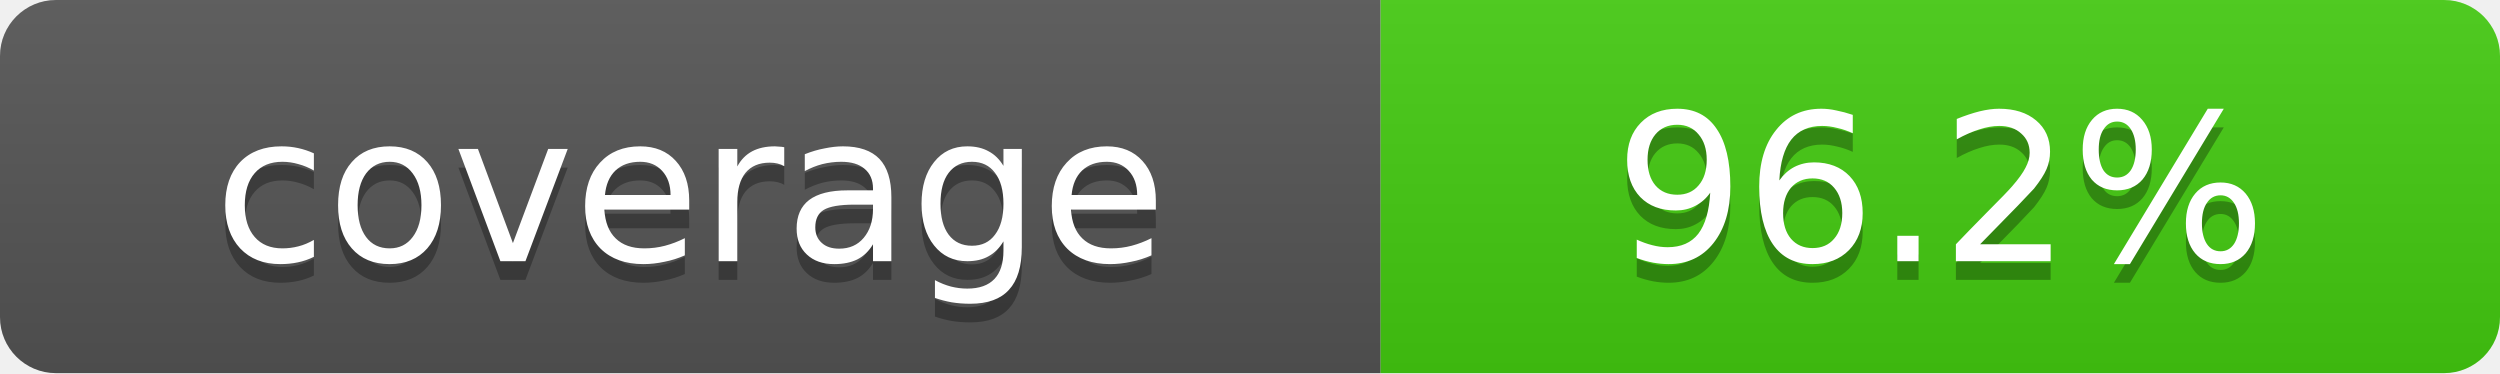
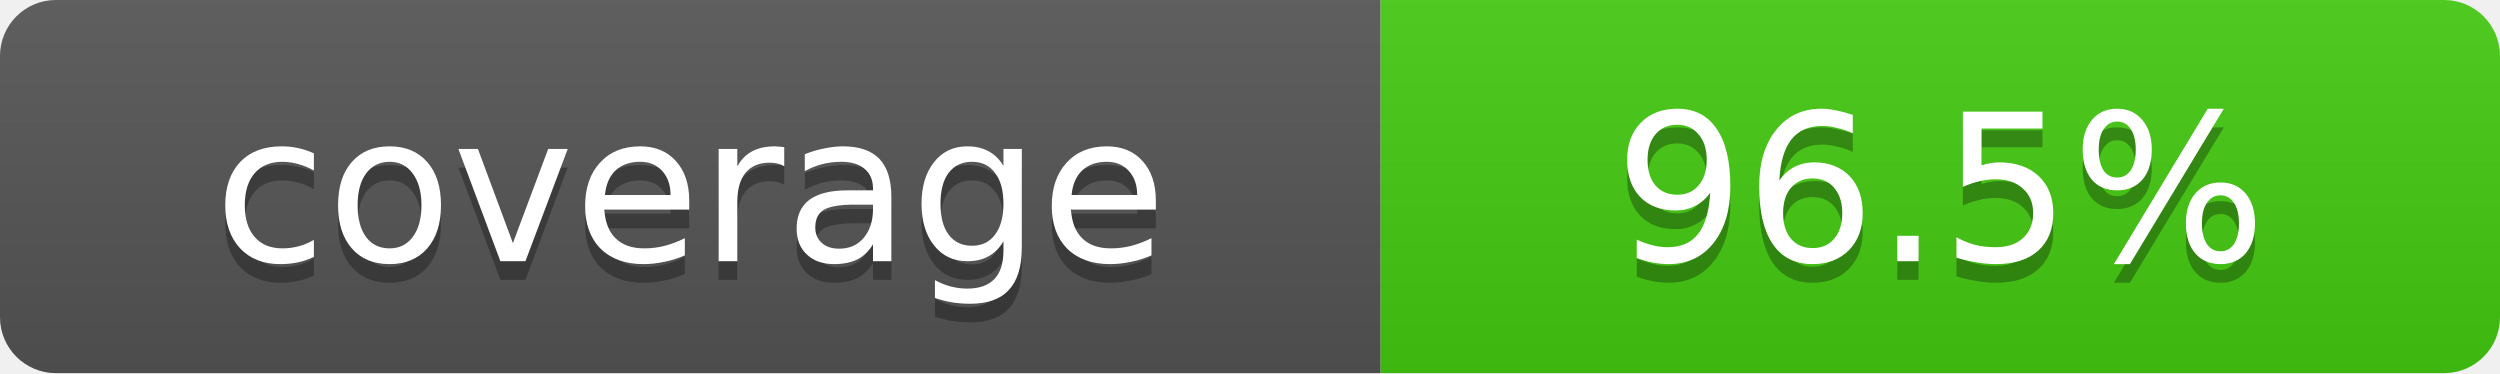
- <svg xmlns="http://www.w3.org/2000/svg" width="134" height="20" role="img" aria-label="coverage: 96.2%">
+ <svg xmlns="http://www.w3.org/2000/svg" width="134" height="20" role="img" aria-label="coverage: 96.5%">
  <linearGradient id="s" x2="0" y2="100%">
    <stop offset="0" stop-color="#bbb" stop-opacity=".1" />
    <stop offset="1" stop-opacity=".1" />
  </linearGradient>
  <clipPath id="r">
    <rect width="134" height="20" rx="3" fill="#fff" />
  </clipPath>
  <g clip-path="url(#r)">
    <rect width="74" height="20" fill="#555" />
    <rect x="74" width="60" height="20" fill="#4c1" />
    <rect width="134" height="20" fill="url(#s)" />
  </g>
  <g fill="#fff" text-anchor="middle" font-family="Verdana,DejaVu Sans,sans-serif" text-rendering="geometricPrecision" font-size="11">
    <text aria-hidden="true" x="37.0" y="15" fill="#010101" fill-opacity=".3">coverage</text>
    <text x="37.0" y="14">coverage</text>
-     <text aria-hidden="true" x="104.0" y="15" fill="#010101" fill-opacity=".3">96.2%</text>
-     <text x="104.0" y="14">96.2%</text>
+     <text aria-hidden="true" x="104.0" y="15" fill="#010101" fill-opacity=".3">96.5%</text>
+     <text x="104.0" y="14">96.5%</text>
  </g>
</svg>
